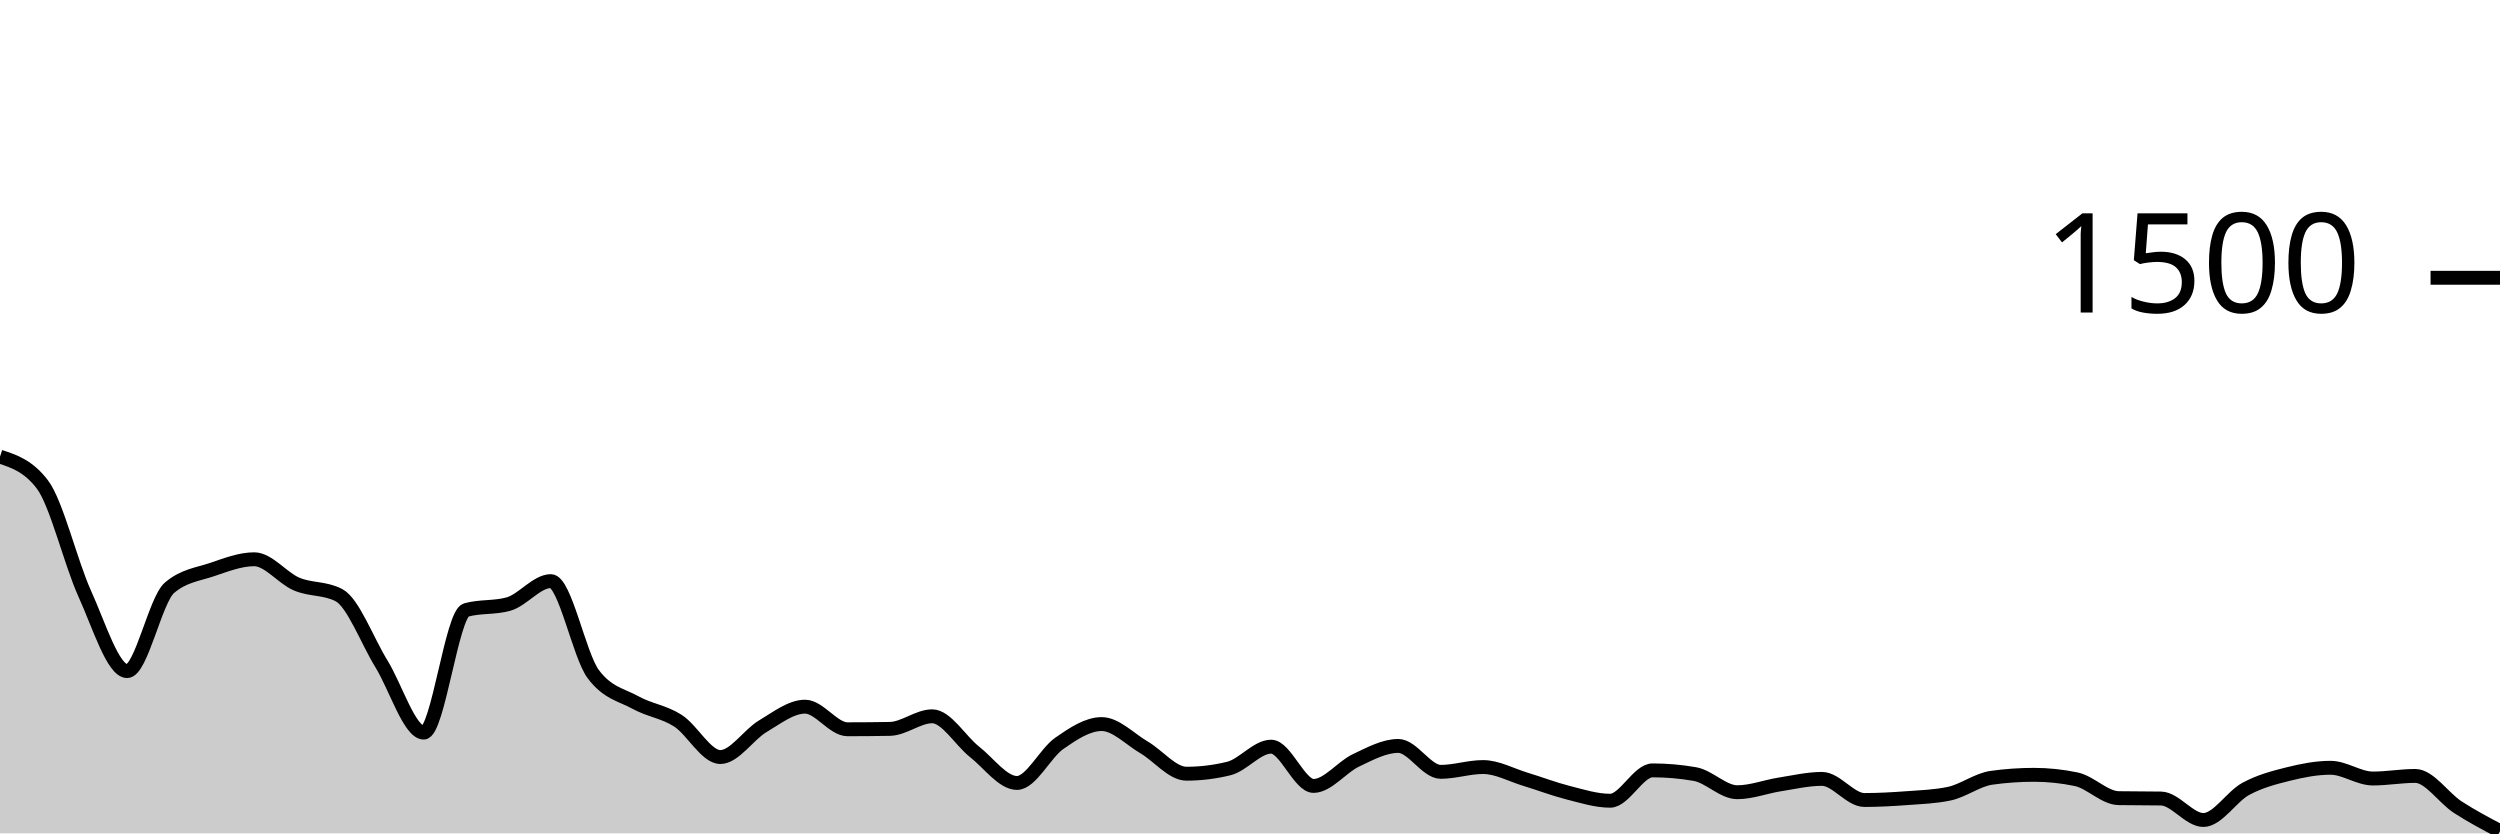
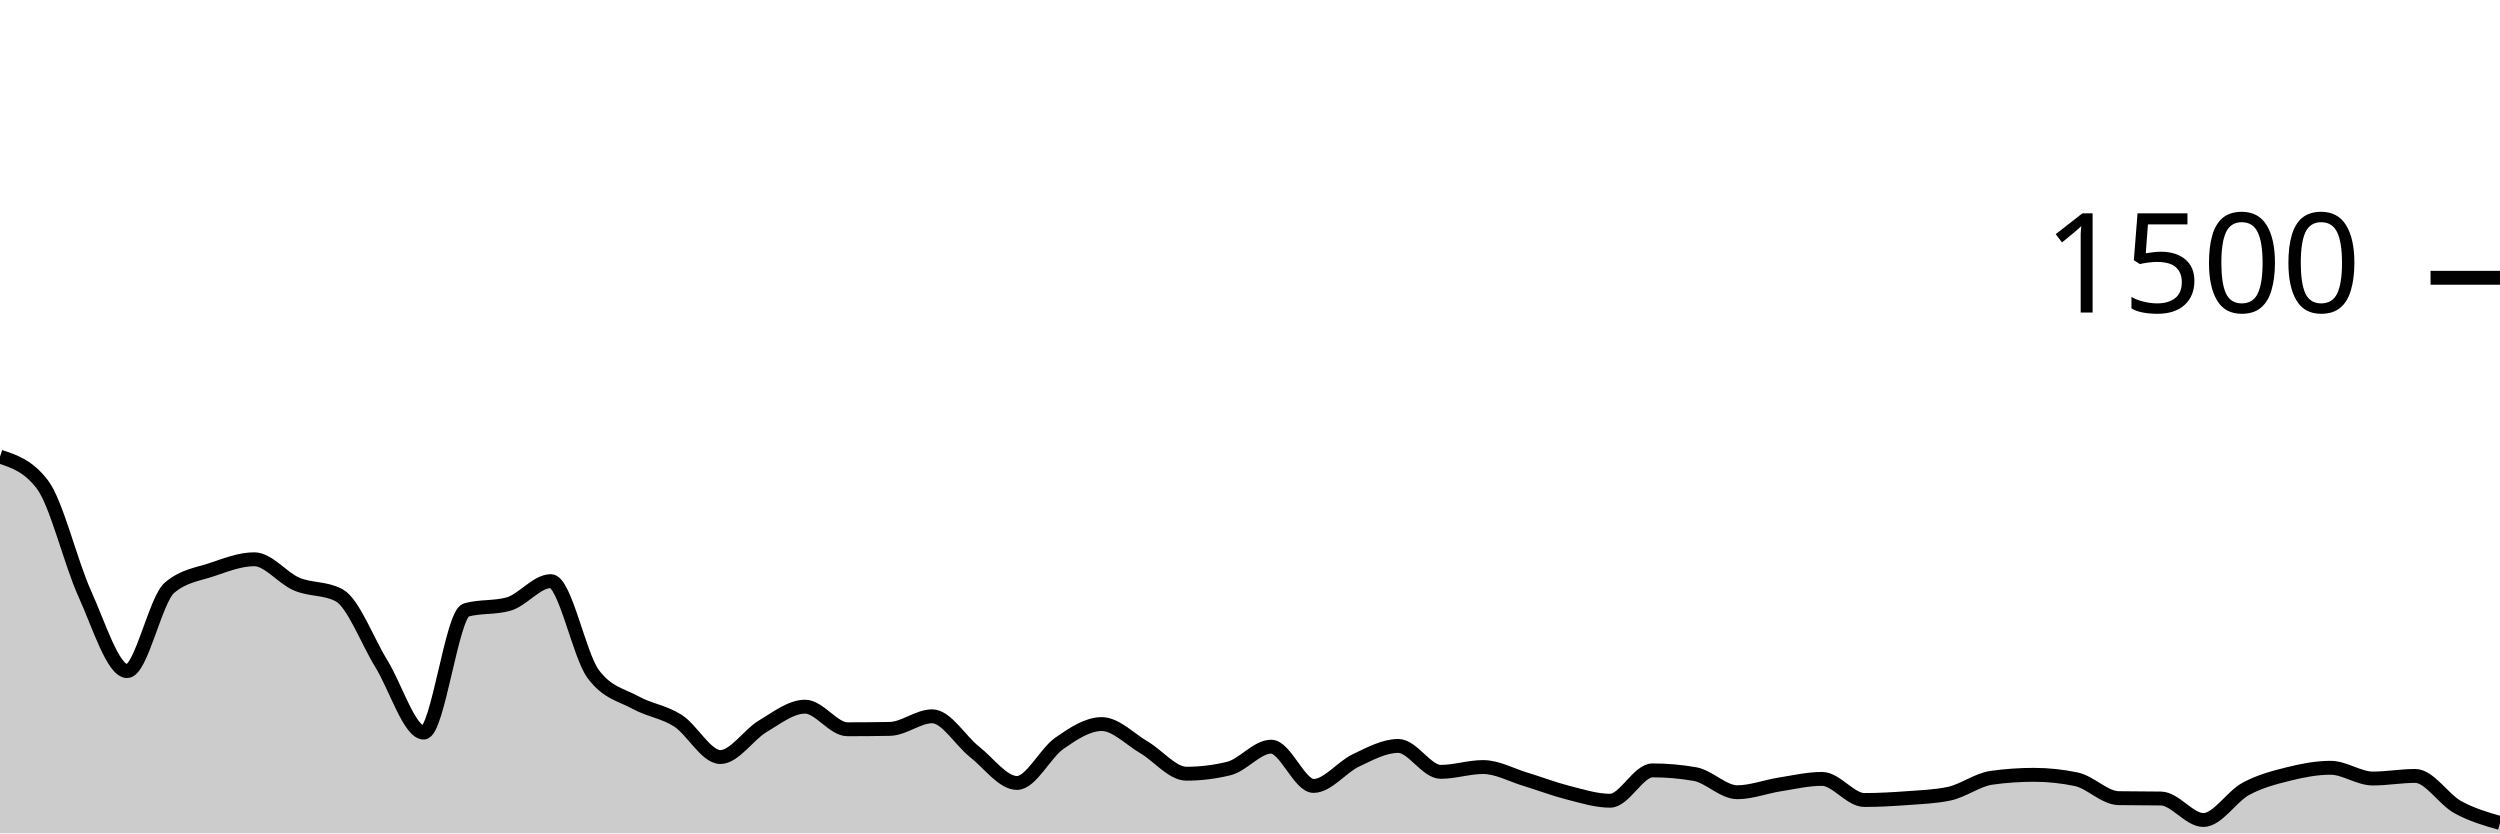
<svg xmlns="http://www.w3.org/2000/svg" viewBox="0 0 180 60">
  <g transform="translate(0,20)">
-     <path class="area" fill="rgba(0, 0, 0, 0.2)" d="M0,12.88C1.017,13.213,2.034,13.547,3.051,14.88C4.068,16.213,5.085,20.507,6.102,22.747C7.119,24.987,8.136,28.32,9.153,28.32C10.169,28.32,11.186,23.191,12.203,22.32C13.22,21.449,14.237,21.356,15.254,21.013C16.271,20.671,17.288,20.267,18.305,20.267C19.322,20.267,20.339,21.622,21.356,22.053C22.373,22.484,23.39,22.32,24.407,22.853C25.424,23.387,26.441,26.138,27.458,27.787C28.475,29.436,29.492,32.747,30.508,32.747C31.525,32.747,32.542,24.204,33.559,23.92C34.576,23.636,35.593,23.778,36.61,23.493C37.627,23.209,38.644,21.84,39.661,21.84C40.678,21.84,41.695,27.164,42.712,28.533C43.729,29.902,44.746,30.027,45.763,30.587C46.78,31.147,47.797,31.24,48.814,31.893C49.831,32.547,50.847,34.507,51.864,34.507C52.881,34.507,53.898,32.898,54.915,32.293C55.932,31.689,56.949,30.88,57.966,30.88C58.983,30.88,60,32.507,61.017,32.507C62.034,32.507,63.051,32.498,64.068,32.48C65.085,32.462,66.102,31.573,67.119,31.573C68.136,31.573,69.153,33.333,70.169,34.133C71.186,34.933,72.203,36.373,73.22,36.373C74.237,36.373,75.254,34.227,76.271,33.52C77.288,32.813,78.305,32.133,79.322,32.133C80.339,32.133,81.356,33.218,82.373,33.813C83.39,34.409,84.407,35.707,85.424,35.707C86.441,35.707,87.458,35.582,88.475,35.333C89.492,35.084,90.508,33.76,91.525,33.76C92.542,33.76,93.559,36.587,94.576,36.587C95.593,36.587,96.61,35.227,97.627,34.747C98.644,34.267,99.661,33.707,100.678,33.707C101.695,33.707,102.712,35.573,103.729,35.573C104.746,35.573,105.763,35.227,106.78,35.227C107.797,35.227,108.814,35.8,109.831,36.107C110.847,36.413,111.864,36.809,112.881,37.067C113.898,37.324,114.915,37.653,115.932,37.653C116.949,37.653,117.966,35.467,118.983,35.467C120,35.467,121.017,35.556,122.034,35.733C123.051,35.911,124.068,37.04,125.085,37.04C126.102,37.04,127.119,36.64,128.136,36.48C129.153,36.32,130.169,36.08,131.186,36.08C132.203,36.08,133.22,37.6,134.237,37.6C135.254,37.6,136.271,37.542,137.288,37.467C138.305,37.391,139.322,37.36,140.339,37.147C141.356,36.933,142.373,36.142,143.39,36C144.407,35.858,145.424,35.787,146.441,35.787C147.458,35.787,148.475,35.893,149.492,36.107C150.508,36.32,151.525,37.449,152.542,37.467C153.559,37.484,154.576,37.476,155.593,37.493C156.61,37.511,157.627,39.04,158.644,39.04C159.661,39.04,160.678,37.351,161.695,36.8C162.712,36.249,163.729,35.987,164.746,35.733C165.763,35.48,166.78,35.28,167.797,35.28C168.814,35.28,169.831,36.053,170.847,36.053C171.864,36.053,172.881,35.867,173.898,35.867C174.915,35.867,175.932,37.444,176.949,38.107C177.966,38.769,178.983,39.304,180,39.84L180,40C178.983,40,177.966,40,176.949,40C175.932,40,174.915,40,173.898,40C172.881,40,171.864,40,170.847,40C169.831,40,168.814,40,167.797,40C166.78,40,165.763,40,164.746,40C163.729,40,162.712,40,161.695,40C160.678,40,159.661,40,158.644,40C157.627,40,156.61,40,155.593,40C154.576,40,153.559,40,152.542,40C151.525,40,150.508,40,149.492,40C148.475,40,147.458,40,146.441,40C145.424,40,144.407,40,143.39,40C142.373,40,141.356,40,140.339,40C139.322,40,138.305,40,137.288,40C136.271,40,135.254,40,134.237,40C133.22,40,132.203,40,131.186,40C130.169,40,129.153,40,128.136,40C127.119,40,126.102,40,125.085,40C124.068,40,123.051,40,122.034,40C121.017,40,120,40,118.983,40C117.966,40,116.949,40,115.932,40C114.915,40,113.898,40,112.881,40C111.864,40,110.847,40,109.831,40C108.814,40,107.797,40,106.78,40C105.763,40,104.746,40,103.729,40C102.712,40,101.695,40,100.678,40C99.661,40,98.644,40,97.627,40C96.61,40,95.593,40,94.576,40C93.559,40,92.542,40,91.525,40C90.508,40,89.492,40,88.475,40C87.458,40,86.441,40,85.424,40C84.407,40,83.39,40,82.373,40C81.356,40,80.339,40,79.322,40C78.305,40,77.288,40,76.271,40C75.254,40,74.237,40,73.22,40C72.203,40,71.186,40,70.169,40C69.153,40,68.136,40,67.119,40C66.102,40,65.085,40,64.068,40C63.051,40,62.034,40,61.017,40C60,40,58.983,40,57.966,40C56.949,40,55.932,40,54.915,40C53.898,40,52.881,40,51.864,40C50.847,40,49.831,40,48.814,40C47.797,40,46.78,40,45.763,40C44.746,40,43.729,40,42.712,40C41.695,40,40.678,40,39.661,40C38.644,40,37.627,40,36.61,40C35.593,40,34.576,40,33.559,40C32.542,40,31.525,40,30.508,40C29.492,40,28.475,40,27.458,40C26.441,40,25.424,40,24.407,40C23.39,40,22.373,40,21.356,40C20.339,40,19.322,40,18.305,40C17.288,40,16.271,40,15.254,40C14.237,40,13.22,40,12.203,40C11.186,40,10.169,40,9.153,40C8.136,40,7.119,40,6.102,40C5.085,40,4.068,40,3.051,40C2.034,40,1.017,40,0,40Z" />
-     <path class="line" stroke="black" fill="none" d="M0,12.88C1.017,13.213,2.034,13.547,3.051,14.88C4.068,16.213,5.085,20.507,6.102,22.747C7.119,24.987,8.136,28.32,9.153,28.32C10.169,28.32,11.186,23.191,12.203,22.32C13.22,21.449,14.237,21.356,15.254,21.013C16.271,20.671,17.288,20.267,18.305,20.267C19.322,20.267,20.339,21.622,21.356,22.053C22.373,22.484,23.39,22.32,24.407,22.853C25.424,23.387,26.441,26.138,27.458,27.787C28.475,29.436,29.492,32.747,30.508,32.747C31.525,32.747,32.542,24.204,33.559,23.92C34.576,23.636,35.593,23.778,36.61,23.493C37.627,23.209,38.644,21.84,39.661,21.84C40.678,21.84,41.695,27.164,42.712,28.533C43.729,29.902,44.746,30.027,45.763,30.587C46.78,31.147,47.797,31.24,48.814,31.893C49.831,32.547,50.847,34.507,51.864,34.507C52.881,34.507,53.898,32.898,54.915,32.293C55.932,31.689,56.949,30.88,57.966,30.88C58.983,30.88,60,32.507,61.017,32.507C62.034,32.507,63.051,32.498,64.068,32.48C65.085,32.462,66.102,31.573,67.119,31.573C68.136,31.573,69.153,33.333,70.169,34.133C71.186,34.933,72.203,36.373,73.22,36.373C74.237,36.373,75.254,34.227,76.271,33.52C77.288,32.813,78.305,32.133,79.322,32.133C80.339,32.133,81.356,33.218,82.373,33.813C83.39,34.409,84.407,35.707,85.424,35.707C86.441,35.707,87.458,35.582,88.475,35.333C89.492,35.084,90.508,33.76,91.525,33.76C92.542,33.76,93.559,36.587,94.576,36.587C95.593,36.587,96.61,35.227,97.627,34.747C98.644,34.267,99.661,33.707,100.678,33.707C101.695,33.707,102.712,35.573,103.729,35.573C104.746,35.573,105.763,35.227,106.78,35.227C107.797,35.227,108.814,35.8,109.831,36.107C110.847,36.413,111.864,36.809,112.881,37.067C113.898,37.324,114.915,37.653,115.932,37.653C116.949,37.653,117.966,35.467,118.983,35.467C120,35.467,121.017,35.556,122.034,35.733C123.051,35.911,124.068,37.04,125.085,37.04C126.102,37.04,127.119,36.64,128.136,36.48C129.153,36.32,130.169,36.08,131.186,36.08C132.203,36.08,133.22,37.6,134.237,37.6C135.254,37.6,136.271,37.542,137.288,37.467C138.305,37.391,139.322,37.36,140.339,37.147C141.356,36.933,142.373,36.142,143.39,36C144.407,35.858,145.424,35.787,146.441,35.787C147.458,35.787,148.475,35.893,149.492,36.107C150.508,36.32,151.525,37.449,152.542,37.467C153.559,37.484,154.576,37.476,155.593,37.493C156.61,37.511,157.627,39.04,158.644,39.04C159.661,39.04,160.678,37.351,161.695,36.8C162.712,36.249,163.729,35.987,164.746,35.733C165.763,35.48,166.78,35.28,167.797,35.28C168.814,35.28,169.831,36.053,170.847,36.053C171.864,36.053,172.881,35.867,173.898,35.867C174.915,35.867,175.932,37.444,176.949,38.107C177.966,38.769,178.983,39.304,180,39.84" />
+     <path class="area" fill="rgba(0, 0, 0, 0.2)" d="M0,12.88C1.017,13.213,2.034,13.547,3.051,14.88C4.068,16.213,5.085,20.507,6.102,22.747C7.119,24.987,8.136,28.32,9.153,28.32C10.169,28.32,11.186,23.191,12.203,22.32C13.22,21.449,14.237,21.356,15.254,21.013C16.271,20.671,17.288,20.267,18.305,20.267C19.322,20.267,20.339,21.622,21.356,22.053C22.373,22.484,23.39,22.32,24.407,22.853C25.424,23.387,26.441,26.138,27.458,27.787C28.475,29.436,29.492,32.747,30.508,32.747C31.525,32.747,32.542,24.204,33.559,23.92C34.576,23.636,35.593,23.778,36.61,23.493C37.627,23.209,38.644,21.84,39.661,21.84C40.678,21.84,41.695,27.164,42.712,28.533C43.729,29.902,44.746,30.027,45.763,30.587C46.78,31.147,47.797,31.24,48.814,31.893C49.831,32.547,50.847,34.507,51.864,34.507C52.881,34.507,53.898,32.898,54.915,32.293C55.932,31.689,56.949,30.88,57.966,30.88C58.983,30.88,60,32.507,61.017,32.507C62.034,32.507,63.051,32.498,64.068,32.48C65.085,32.462,66.102,31.573,67.119,31.573C68.136,31.573,69.153,33.333,70.169,34.133C71.186,34.933,72.203,36.373,73.22,36.373C74.237,36.373,75.254,34.227,76.271,33.52C77.288,32.813,78.305,32.133,79.322,32.133C80.339,32.133,81.356,33.218,82.373,33.813C83.39,34.409,84.407,35.707,85.424,35.707C86.441,35.707,87.458,35.582,88.475,35.333C89.492,35.084,90.508,33.76,91.525,33.76C92.542,33.76,93.559,36.587,94.576,36.587C95.593,36.587,96.61,35.227,97.627,34.747C98.644,34.267,99.661,33.707,100.678,33.707C101.695,33.707,102.712,35.573,103.729,35.573C104.746,35.573,105.763,35.227,106.78,35.227C107.797,35.227,108.814,35.8,109.831,36.107C110.847,36.413,111.864,36.809,112.881,37.067C113.898,37.324,114.915,37.653,115.932,37.653C116.949,37.653,117.966,35.467,118.983,35.467C120,35.467,121.017,35.556,122.034,35.733C123.051,35.911,124.068,37.04,125.085,37.04C126.102,37.04,127.119,36.64,128.136,36.48C129.153,36.32,130.169,36.08,131.186,36.08C132.203,36.08,133.22,37.6,134.237,37.6C135.254,37.6,136.271,37.542,137.288,37.467C138.305,37.391,139.322,37.36,140.339,37.147C141.356,36.933,142.373,36.142,143.39,36C144.407,35.858,145.424,35.787,146.441,35.787C147.458,35.787,148.475,35.893,149.492,36.107C150.508,36.32,151.525,37.449,152.542,37.467C153.559,37.484,154.576,37.476,155.593,37.493C156.61,37.511,157.627,39.04,158.644,39.04C159.661,39.04,160.678,37.351,161.695,36.8C162.712,36.249,163.729,35.987,164.746,35.733C165.763,35.48,166.78,35.28,167.797,35.28C168.814,35.28,169.831,36.053,170.847,36.053C171.864,36.053,172.881,35.867,173.898,35.867C174.915,35.867,175.932,37.542,176.949,38.107C177.966,38.671,178.983,38.962,180,39.253L180,40C178.983,40,177.966,40,176.949,40C175.932,40,174.915,40,173.898,40C172.881,40,171.864,40,170.847,40C169.831,40,168.814,40,167.797,40C166.78,40,165.763,40,164.746,40C163.729,40,162.712,40,161.695,40C160.678,40,159.661,40,158.644,40C157.627,40,156.61,40,155.593,40C154.576,40,153.559,40,152.542,40C151.525,40,150.508,40,149.492,40C148.475,40,147.458,40,146.441,40C145.424,40,144.407,40,143.39,40C142.373,40,141.356,40,140.339,40C139.322,40,138.305,40,137.288,40C136.271,40,135.254,40,134.237,40C133.22,40,132.203,40,131.186,40C130.169,40,129.153,40,128.136,40C127.119,40,126.102,40,125.085,40C124.068,40,123.051,40,122.034,40C121.017,40,120,40,118.983,40C117.966,40,116.949,40,115.932,40C114.915,40,113.898,40,112.881,40C111.864,40,110.847,40,109.831,40C108.814,40,107.797,40,106.78,40C105.763,40,104.746,40,103.729,40C102.712,40,101.695,40,100.678,40C99.661,40,98.644,40,97.627,40C96.61,40,95.593,40,94.576,40C93.559,40,92.542,40,91.525,40C90.508,40,89.492,40,88.475,40C87.458,40,86.441,40,85.424,40C84.407,40,83.39,40,82.373,40C81.356,40,80.339,40,79.322,40C78.305,40,77.288,40,76.271,40C75.254,40,74.237,40,73.22,40C72.203,40,71.186,40,70.169,40C69.153,40,68.136,40,67.119,40C66.102,40,65.085,40,64.068,40C63.051,40,62.034,40,61.017,40C60,40,58.983,40,57.966,40C56.949,40,55.932,40,54.915,40C53.898,40,52.881,40,51.864,40C50.847,40,49.831,40,48.814,40C47.797,40,46.78,40,45.763,40C44.746,40,43.729,40,42.712,40C41.695,40,40.678,40,39.661,40C38.644,40,37.627,40,36.61,40C35.593,40,34.576,40,33.559,40C32.542,40,31.525,40,30.508,40C29.492,40,28.475,40,27.458,40C26.441,40,25.424,40,24.407,40C23.39,40,22.373,40,21.356,40C20.339,40,19.322,40,18.305,40C17.288,40,16.271,40,15.254,40C14.237,40,13.22,40,12.203,40C11.186,40,10.169,40,9.153,40C8.136,40,7.119,40,6.102,40C5.085,40,4.068,40,3.051,40C2.034,40,1.017,40,0,40Z" />
+     <path class="line" stroke="black" fill="none" d="M0,12.88C1.017,13.213,2.034,13.547,3.051,14.88C4.068,16.213,5.085,20.507,6.102,22.747C7.119,24.987,8.136,28.32,9.153,28.32C10.169,28.32,11.186,23.191,12.203,22.32C13.22,21.449,14.237,21.356,15.254,21.013C16.271,20.671,17.288,20.267,18.305,20.267C19.322,20.267,20.339,21.622,21.356,22.053C22.373,22.484,23.39,22.32,24.407,22.853C25.424,23.387,26.441,26.138,27.458,27.787C28.475,29.436,29.492,32.747,30.508,32.747C31.525,32.747,32.542,24.204,33.559,23.92C34.576,23.636,35.593,23.778,36.61,23.493C37.627,23.209,38.644,21.84,39.661,21.84C40.678,21.84,41.695,27.164,42.712,28.533C43.729,29.902,44.746,30.027,45.763,30.587C46.78,31.147,47.797,31.24,48.814,31.893C49.831,32.547,50.847,34.507,51.864,34.507C52.881,34.507,53.898,32.898,54.915,32.293C55.932,31.689,56.949,30.88,57.966,30.88C58.983,30.88,60,32.507,61.017,32.507C62.034,32.507,63.051,32.498,64.068,32.48C65.085,32.462,66.102,31.573,67.119,31.573C68.136,31.573,69.153,33.333,70.169,34.133C71.186,34.933,72.203,36.373,73.22,36.373C74.237,36.373,75.254,34.227,76.271,33.52C77.288,32.813,78.305,32.133,79.322,32.133C80.339,32.133,81.356,33.218,82.373,33.813C83.39,34.409,84.407,35.707,85.424,35.707C86.441,35.707,87.458,35.582,88.475,35.333C89.492,35.084,90.508,33.76,91.525,33.76C92.542,33.76,93.559,36.587,94.576,36.587C95.593,36.587,96.61,35.227,97.627,34.747C98.644,34.267,99.661,33.707,100.678,33.707C101.695,33.707,102.712,35.573,103.729,35.573C104.746,35.573,105.763,35.227,106.78,35.227C107.797,35.227,108.814,35.8,109.831,36.107C110.847,36.413,111.864,36.809,112.881,37.067C113.898,37.324,114.915,37.653,115.932,37.653C116.949,37.653,117.966,35.467,118.983,35.467C120,35.467,121.017,35.556,122.034,35.733C123.051,35.911,124.068,37.04,125.085,37.04C126.102,37.04,127.119,36.64,128.136,36.48C129.153,36.32,130.169,36.08,131.186,36.08C132.203,36.08,133.22,37.6,134.237,37.6C135.254,37.6,136.271,37.542,137.288,37.467C138.305,37.391,139.322,37.36,140.339,37.147C141.356,36.933,142.373,36.142,143.39,36C144.407,35.858,145.424,35.787,146.441,35.787C147.458,35.787,148.475,35.893,149.492,36.107C150.508,36.32,151.525,37.449,152.542,37.467C153.559,37.484,154.576,37.476,155.593,37.493C156.61,37.511,157.627,39.04,158.644,39.04C159.661,39.04,160.678,37.351,161.695,36.8C162.712,36.249,163.729,35.987,164.746,35.733C165.763,35.48,166.78,35.28,167.797,35.28C168.814,35.28,169.831,36.053,170.847,36.053C171.864,36.053,172.881,35.867,173.898,35.867C174.915,35.867,175.932,37.542,176.949,38.107C177.966,38.671,178.983,38.962,180,39.253" />
    <path class="axis-ceiling" stroke-width="1" stroke="black" fill="none" d="M175,0L180,0" />
    <text class="axis-ceiling-label" font-family="sans-serif" text-anchor="end" font-size="10px" x="170" y="2.5">1500</text>
  </g>
</svg>
